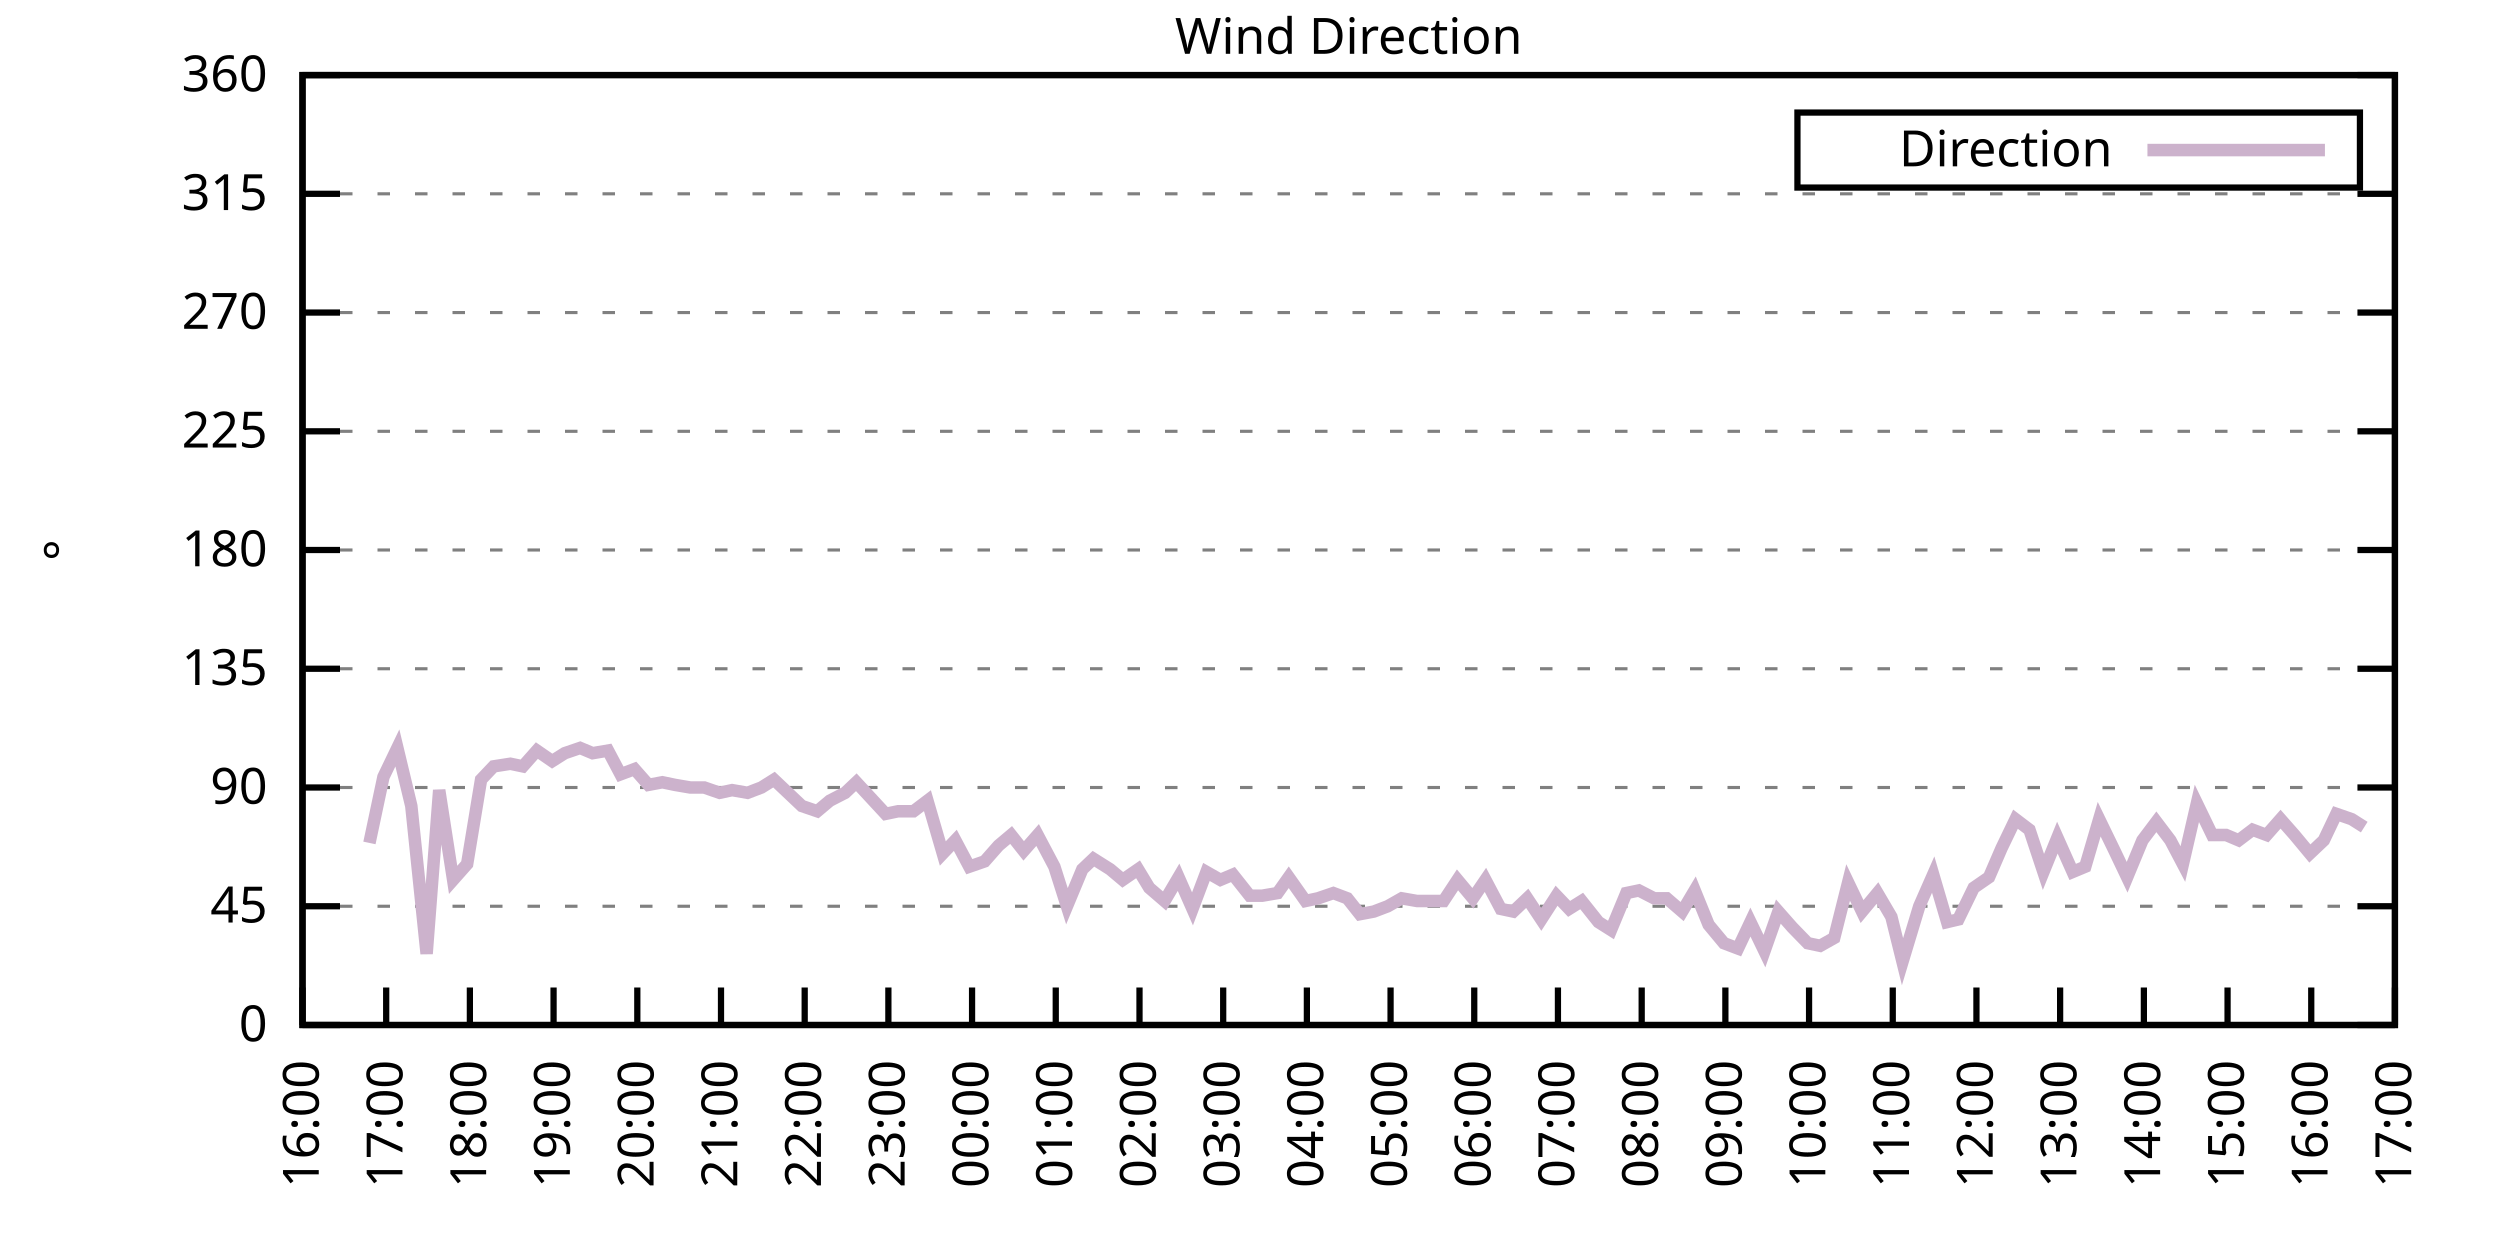
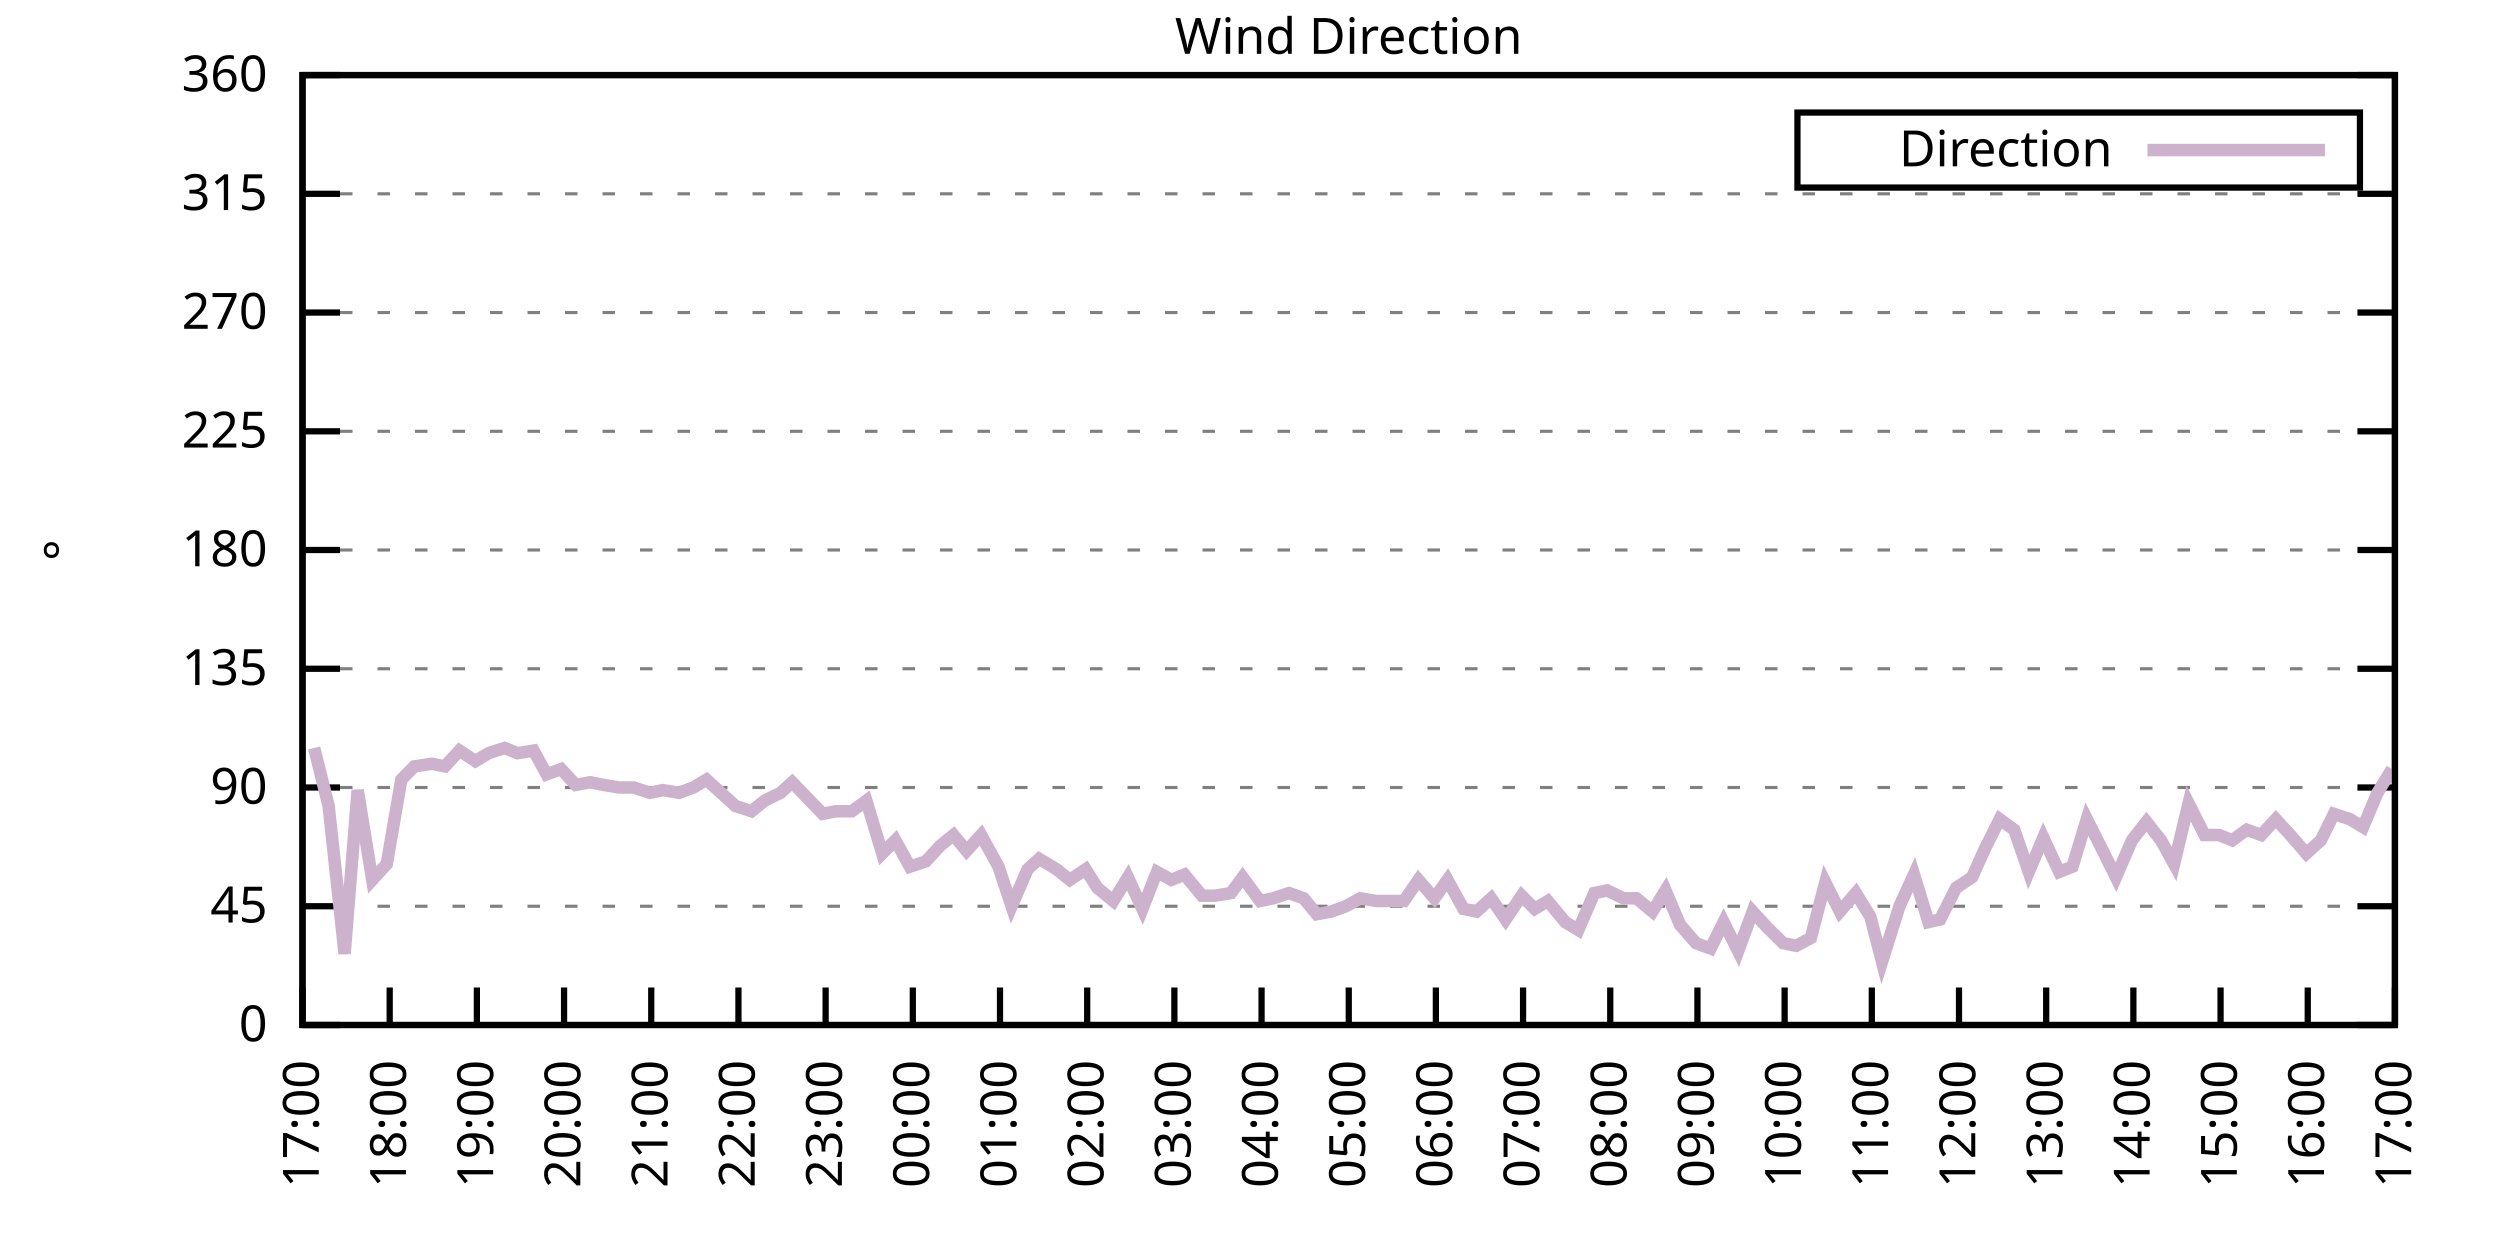
<svg xmlns="http://www.w3.org/2000/svg" xmlns:xlink="http://www.w3.org/1999/xlink" width="400" height="200" viewBox="0 0 400 200">
  <g id="gnuplot_canvas">
    <rect x="0" y="0" width="400" height="200" fill="none" />
    <defs>
      <circle id="gpDot" r="0.5" stroke-width="0.5" stroke="currentColor" />
      <path id="gpPt0" stroke-width="0.333" stroke="currentColor" d="M-1,0 h2 M0,-1 v2" />
      <path id="gpPt1" stroke-width="0.333" stroke="currentColor" d="M-1,-1 L1,1 M1,-1 L-1,1" />
      <path id="gpPt2" stroke-width="0.333" stroke="currentColor" d="M-1,0 L1,0 M0,-1 L0,1 M-1,-1 L1,1 M-1,1 L1,-1" />
      <rect id="gpPt3" stroke-width="0.333" stroke="currentColor" x="-1" y="-1" width="2" height="2" />
      <rect id="gpPt4" stroke-width="0.333" stroke="currentColor" fill="currentColor" x="-1" y="-1" width="2" height="2" />
      <circle id="gpPt5" stroke-width="0.333" stroke="currentColor" cx="0" cy="0" r="1" />
      <use xlink:href="#gpPt5" id="gpPt6" fill="currentColor" stroke="none" />
      <path id="gpPt7" stroke-width="0.333" stroke="currentColor" d="M0,-1.33 L-1.33,0.67 L1.33,0.67 z" />
      <use xlink:href="#gpPt7" id="gpPt8" fill="currentColor" stroke="none" />
      <use xlink:href="#gpPt7" id="gpPt9" stroke="currentColor" transform="rotate(180)" />
      <use xlink:href="#gpPt9" id="gpPt10" fill="currentColor" stroke="none" />
      <use xlink:href="#gpPt3" id="gpPt11" stroke="currentColor" transform="rotate(45)" />
      <use xlink:href="#gpPt11" id="gpPt12" fill="currentColor" stroke="none" />
      <path id="gpPt13" stroke-width="0.333" stroke="currentColor" d="M0,1.330 L1.265,0.411 L0.782,-1.067 L-0.782,-1.076 L-1.265,0.411 z" />
      <use xlink:href="#gpPt13" id="gpPt14" fill="currentColor" stroke="none" />
      <filter id="textbox" filterUnits="objectBoundingBox" x="0" y="0" height="1" width="1">
        <feFlood flood-color="white" flood-opacity="1" result="bgnd" />
        <feComposite in="SourceGraphic" in2="bgnd" operator="atop" />
      </filter>
      <filter id="greybox" filterUnits="objectBoundingBox" x="0" y="0" height="1" width="1">
        <feFlood flood-color="lightgrey" flood-opacity="1" result="grey" />
        <feComposite in="SourceGraphic" in2="grey" operator="atop" />
      </filter>
    </defs>
    <g fill="none" color="white" stroke="currentColor" stroke-width="1.00" stroke-linecap="butt" stroke-linejoin="miter">
</g>
    <g fill="none" color="black" stroke="currentColor" stroke-width="1.00" stroke-linecap="butt" stroke-linejoin="miter">
      <g stroke="none" shape-rendering="crispEdges">
        <polygon fill="rgb(255, 255, 255)" points="48.40,164.00 383.18,164.00 383.18,12.02 48.40,12.02 " />
      </g>
    </g>
    <g fill="none" color="black" stroke="currentColor" stroke-width="1.00" stroke-linecap="butt" stroke-linejoin="miter">
</g>
    <g fill="none" color="black" stroke="black" stroke-width="0.50" stroke-linecap="butt" stroke-linejoin="miter">
</g>
    <g fill="none" color="gray" stroke="currentColor" stroke-width="0.50" stroke-linecap="butt" stroke-linejoin="miter">
      <path stroke="gray" stroke-dasharray="2,4" class="gridline" d="M48.40,164.00 L383.19,164.00  " />
    </g>
    <g fill="none" color="gray" stroke="gray" stroke-width="1.00" stroke-linecap="butt" stroke-linejoin="miter">
</g>
    <g fill="none" color="black" stroke="currentColor" stroke-width="1.00" stroke-linecap="butt" stroke-linejoin="miter">
      <path stroke="black" d="M48.40,164.00 L54.40,164.00 M383.19,164.00 L377.19,164.00  " />
      <g transform="translate(42.80,166.60)" stroke="none" fill="black" font-family="Sans" font-size="8.00" text-anchor="end">
        <text>
          <tspan font-family="Sans"> 0</tspan>
        </text>
      </g>
    </g>
    <g fill="none" color="black" stroke="currentColor" stroke-width="1.00" stroke-linecap="butt" stroke-linejoin="miter">
</g>
    <g fill="none" color="black" stroke="black" stroke-width="0.50" stroke-linecap="butt" stroke-linejoin="miter">
</g>
    <g fill="none" color="gray" stroke="currentColor" stroke-width="0.50" stroke-linecap="butt" stroke-linejoin="miter">
      <path stroke="gray" stroke-dasharray="2,4" class="gridline" d="M48.40,145.00 L383.19,145.00  " />
    </g>
    <g fill="none" color="gray" stroke="gray" stroke-width="1.00" stroke-linecap="butt" stroke-linejoin="miter">
</g>
    <g fill="none" color="black" stroke="currentColor" stroke-width="1.00" stroke-linecap="butt" stroke-linejoin="miter">
      <path stroke="black" d="M48.40,145.00 L54.40,145.00 M383.19,145.00 L377.19,145.00  " />
      <g transform="translate(42.80,147.60)" stroke="none" fill="black" font-family="Sans" font-size="8.00" text-anchor="end">
        <text>
          <tspan font-family="Sans"> 45</tspan>
        </text>
      </g>
    </g>
    <g fill="none" color="black" stroke="currentColor" stroke-width="1.00" stroke-linecap="butt" stroke-linejoin="miter">
</g>
    <g fill="none" color="black" stroke="black" stroke-width="0.50" stroke-linecap="butt" stroke-linejoin="miter">
</g>
    <g fill="none" color="gray" stroke="currentColor" stroke-width="0.50" stroke-linecap="butt" stroke-linejoin="miter">
      <path stroke="gray" stroke-dasharray="2,4" class="gridline" d="M48.40,126.00 L383.19,126.00  " />
    </g>
    <g fill="none" color="gray" stroke="gray" stroke-width="1.00" stroke-linecap="butt" stroke-linejoin="miter">
</g>
    <g fill="none" color="black" stroke="currentColor" stroke-width="1.00" stroke-linecap="butt" stroke-linejoin="miter">
      <path stroke="black" d="M48.40,126.00 L54.40,126.00 M383.19,126.00 L377.19,126.00  " />
      <g transform="translate(42.80,128.60)" stroke="none" fill="black" font-family="Sans" font-size="8.00" text-anchor="end">
        <text>
          <tspan font-family="Sans"> 90</tspan>
        </text>
      </g>
    </g>
    <g fill="none" color="black" stroke="currentColor" stroke-width="1.00" stroke-linecap="butt" stroke-linejoin="miter">
</g>
    <g fill="none" color="black" stroke="black" stroke-width="0.50" stroke-linecap="butt" stroke-linejoin="miter">
</g>
    <g fill="none" color="gray" stroke="currentColor" stroke-width="0.50" stroke-linecap="butt" stroke-linejoin="miter">
      <path stroke="gray" stroke-dasharray="2,4" class="gridline" d="M48.40,107.00 L383.19,107.00  " />
    </g>
    <g fill="none" color="gray" stroke="gray" stroke-width="1.00" stroke-linecap="butt" stroke-linejoin="miter">
</g>
    <g fill="none" color="black" stroke="currentColor" stroke-width="1.00" stroke-linecap="butt" stroke-linejoin="miter">
      <path stroke="black" d="M48.40,107.00 L54.40,107.00 M383.19,107.00 L377.19,107.00  " />
      <g transform="translate(42.80,109.60)" stroke="none" fill="black" font-family="Sans" font-size="8.00" text-anchor="end">
        <text>
          <tspan font-family="Sans"> 135</tspan>
        </text>
      </g>
    </g>
    <g fill="none" color="black" stroke="currentColor" stroke-width="1.00" stroke-linecap="butt" stroke-linejoin="miter">
</g>
    <g fill="none" color="black" stroke="black" stroke-width="0.50" stroke-linecap="butt" stroke-linejoin="miter">
</g>
    <g fill="none" color="gray" stroke="currentColor" stroke-width="0.50" stroke-linecap="butt" stroke-linejoin="miter">
      <path stroke="gray" stroke-dasharray="2,4" class="gridline" d="M48.40,88.00 L383.19,88.00  " />
    </g>
    <g fill="none" color="gray" stroke="gray" stroke-width="1.00" stroke-linecap="butt" stroke-linejoin="miter">
</g>
    <g fill="none" color="black" stroke="currentColor" stroke-width="1.00" stroke-linecap="butt" stroke-linejoin="miter">
      <path stroke="black" d="M48.40,88.00 L54.40,88.00 M383.19,88.00 L377.19,88.00  " />
      <g transform="translate(42.80,90.60)" stroke="none" fill="black" font-family="Sans" font-size="8.00" text-anchor="end">
        <text>
          <tspan font-family="Sans"> 180</tspan>
        </text>
      </g>
    </g>
    <g fill="none" color="black" stroke="currentColor" stroke-width="1.00" stroke-linecap="butt" stroke-linejoin="miter">
</g>
    <g fill="none" color="black" stroke="black" stroke-width="0.50" stroke-linecap="butt" stroke-linejoin="miter">
</g>
    <g fill="none" color="gray" stroke="currentColor" stroke-width="0.50" stroke-linecap="butt" stroke-linejoin="miter">
      <path stroke="gray" stroke-dasharray="2,4" class="gridline" d="M48.40,69.01 L383.19,69.01  " />
    </g>
    <g fill="none" color="gray" stroke="gray" stroke-width="1.00" stroke-linecap="butt" stroke-linejoin="miter">
</g>
    <g fill="none" color="black" stroke="currentColor" stroke-width="1.00" stroke-linecap="butt" stroke-linejoin="miter">
      <path stroke="black" d="M48.40,69.01 L54.40,69.01 M383.19,69.01 L377.19,69.01  " />
      <g transform="translate(42.80,71.61)" stroke="none" fill="black" font-family="Sans" font-size="8.00" text-anchor="end">
        <text>
          <tspan font-family="Sans"> 225</tspan>
        </text>
      </g>
    </g>
    <g fill="none" color="black" stroke="currentColor" stroke-width="1.00" stroke-linecap="butt" stroke-linejoin="miter">
</g>
    <g fill="none" color="black" stroke="black" stroke-width="0.50" stroke-linecap="butt" stroke-linejoin="miter">
</g>
    <g fill="none" color="gray" stroke="currentColor" stroke-width="0.50" stroke-linecap="butt" stroke-linejoin="miter">
      <path stroke="gray" stroke-dasharray="2,4" class="gridline" d="M48.40,50.01 L383.19,50.01  " />
    </g>
    <g fill="none" color="gray" stroke="gray" stroke-width="1.00" stroke-linecap="butt" stroke-linejoin="miter">
</g>
    <g fill="none" color="black" stroke="currentColor" stroke-width="1.00" stroke-linecap="butt" stroke-linejoin="miter">
      <path stroke="black" d="M48.40,50.01 L54.40,50.01 M383.19,50.01 L377.19,50.01  " />
      <g transform="translate(42.80,52.61)" stroke="none" fill="black" font-family="Sans" font-size="8.00" text-anchor="end">
        <text>
          <tspan font-family="Sans"> 270</tspan>
        </text>
      </g>
    </g>
    <g fill="none" color="black" stroke="currentColor" stroke-width="1.00" stroke-linecap="butt" stroke-linejoin="miter">
</g>
    <g fill="none" color="black" stroke="black" stroke-width="0.50" stroke-linecap="butt" stroke-linejoin="miter">
</g>
    <g fill="none" color="gray" stroke="currentColor" stroke-width="0.50" stroke-linecap="butt" stroke-linejoin="miter">
      <path stroke="gray" stroke-dasharray="2,4" class="gridline" d="M48.40,31.01 L383.19,31.01  " />
    </g>
    <g fill="none" color="gray" stroke="gray" stroke-width="1.00" stroke-linecap="butt" stroke-linejoin="miter">
</g>
    <g fill="none" color="black" stroke="currentColor" stroke-width="1.00" stroke-linecap="butt" stroke-linejoin="miter">
      <path stroke="black" d="M48.40,31.01 L54.40,31.01 M383.19,31.01 L377.19,31.01  " />
      <g transform="translate(42.80,33.61)" stroke="none" fill="black" font-family="Sans" font-size="8.00" text-anchor="end">
        <text>
          <tspan font-family="Sans"> 315</tspan>
        </text>
      </g>
    </g>
    <g fill="none" color="black" stroke="currentColor" stroke-width="1.00" stroke-linecap="butt" stroke-linejoin="miter">
</g>
    <g fill="none" color="black" stroke="black" stroke-width="0.50" stroke-linecap="butt" stroke-linejoin="miter">
</g>
    <g fill="none" color="gray" stroke="currentColor" stroke-width="0.50" stroke-linecap="butt" stroke-linejoin="miter">
      <path stroke="gray" stroke-dasharray="2,4" class="gridline" d="M48.40,12.01 L383.19,12.01  " />
    </g>
    <g fill="none" color="gray" stroke="gray" stroke-width="1.00" stroke-linecap="butt" stroke-linejoin="miter">
</g>
    <g fill="none" color="black" stroke="currentColor" stroke-width="1.00" stroke-linecap="butt" stroke-linejoin="miter">
      <path stroke="black" d="M48.40,12.01 L54.40,12.01 M383.19,12.01 L377.19,12.01  " />
      <g transform="translate(42.80,14.61)" stroke="none" fill="black" font-family="Sans" font-size="8.00" text-anchor="end">
        <text>
          <tspan font-family="Sans"> 360</tspan>
        </text>
      </g>
    </g>
    <g fill="none" color="black" stroke="currentColor" stroke-width="1.00" stroke-linecap="butt" stroke-linejoin="miter">
      <path stroke="black" d="M48.40,164.00 L48.40,158.00  " />
      <g transform="translate(51.00,169.60) rotate(270.00)" stroke="none" fill="black" font-family="Sans" font-size="8.00" text-anchor="end">
        <text>
-           <tspan font-family="Sans">16:00</tspan>
-         </text>
-       </g>
-     </g>
-     <g fill="none" color="black" stroke="currentColor" stroke-width="1.00" stroke-linecap="butt" stroke-linejoin="miter">
-       <path stroke="black" d="M61.79,164.00 L61.79,158.00  " />
-       <g transform="translate(64.39,169.60) rotate(270.00)" stroke="none" fill="black" font-family="Sans" font-size="8.00" text-anchor="end">
-         <text>
          <tspan font-family="Sans">17:00</tspan>
        </text>
      </g>
    </g>
    <g fill="none" color="black" stroke="currentColor" stroke-width="1.00" stroke-linecap="butt" stroke-linejoin="miter">
-       <path stroke="black" d="M75.18,164.00 L75.18,158.00  " />
-       <g transform="translate(77.78,169.60) rotate(270.00)" stroke="none" fill="black" font-family="Sans" font-size="8.00" text-anchor="end">
+       <path stroke="black" d="M62.35,164.00 L62.35,158.00  " />
+       <g transform="translate(64.95,169.60) rotate(270.00)" stroke="none" fill="black" font-family="Sans" font-size="8.00" text-anchor="end">
        <text>
          <tspan font-family="Sans">18:00</tspan>
        </text>
      </g>
    </g>
    <g fill="none" color="black" stroke="currentColor" stroke-width="1.00" stroke-linecap="butt" stroke-linejoin="miter">
-       <path stroke="black" d="M88.57,164.00 L88.57,158.00  " />
-       <g transform="translate(91.17,169.60) rotate(270.00)" stroke="none" fill="black" font-family="Sans" font-size="8.00" text-anchor="end">
+       <path stroke="black" d="M76.30,164.00 L76.30,158.00  " />
+       <g transform="translate(78.90,169.60) rotate(270.00)" stroke="none" fill="black" font-family="Sans" font-size="8.00" text-anchor="end">
        <text>
          <tspan font-family="Sans">19:00</tspan>
        </text>
      </g>
    </g>
    <g fill="none" color="black" stroke="currentColor" stroke-width="1.00" stroke-linecap="butt" stroke-linejoin="miter">
-       <path stroke="black" d="M101.97,164.00 L101.97,158.00  " />
-       <g transform="translate(104.57,169.60) rotate(270.00)" stroke="none" fill="black" font-family="Sans" font-size="8.00" text-anchor="end">
+       <path stroke="black" d="M90.25,164.00 L90.25,158.00  " />
+       <g transform="translate(92.85,169.60) rotate(270.00)" stroke="none" fill="black" font-family="Sans" font-size="8.00" text-anchor="end">
        <text>
          <tspan font-family="Sans">20:00</tspan>
        </text>
      </g>
    </g>
    <g fill="none" color="black" stroke="currentColor" stroke-width="1.00" stroke-linecap="butt" stroke-linejoin="miter">
-       <path stroke="black" d="M115.36,164.00 L115.36,158.00  " />
-       <g transform="translate(117.96,169.60) rotate(270.00)" stroke="none" fill="black" font-family="Sans" font-size="8.00" text-anchor="end">
+       <path stroke="black" d="M104.20,164.00 L104.20,158.00  " />
+       <g transform="translate(106.80,169.60) rotate(270.00)" stroke="none" fill="black" font-family="Sans" font-size="8.00" text-anchor="end">
        <text>
          <tspan font-family="Sans">21:00</tspan>
        </text>
      </g>
    </g>
    <g fill="none" color="black" stroke="currentColor" stroke-width="1.00" stroke-linecap="butt" stroke-linejoin="miter">
-       <path stroke="black" d="M128.75,164.00 L128.75,158.00  " />
-       <g transform="translate(131.35,169.60) rotate(270.00)" stroke="none" fill="black" font-family="Sans" font-size="8.00" text-anchor="end">
+       <path stroke="black" d="M118.15,164.00 L118.15,158.00  " />
+       <g transform="translate(120.75,169.60) rotate(270.00)" stroke="none" fill="black" font-family="Sans" font-size="8.00" text-anchor="end">
        <text>
          <tspan font-family="Sans">22:00</tspan>
        </text>
      </g>
    </g>
    <g fill="none" color="black" stroke="currentColor" stroke-width="1.00" stroke-linecap="butt" stroke-linejoin="miter">
-       <path stroke="black" d="M142.14,164.00 L142.14,158.00  " />
-       <g transform="translate(144.74,169.60) rotate(270.00)" stroke="none" fill="black" font-family="Sans" font-size="8.00" text-anchor="end">
+       <path stroke="black" d="M132.10,164.00 L132.10,158.00  " />
+       <g transform="translate(134.70,169.60) rotate(270.00)" stroke="none" fill="black" font-family="Sans" font-size="8.00" text-anchor="end">
        <text>
          <tspan font-family="Sans">23:00</tspan>
        </text>
      </g>
    </g>
    <g fill="none" color="black" stroke="currentColor" stroke-width="1.00" stroke-linecap="butt" stroke-linejoin="miter">
-       <path stroke="black" d="M155.53,164.00 L155.53,158.00  " />
-       <g transform="translate(158.13,169.60) rotate(270.00)" stroke="none" fill="black" font-family="Sans" font-size="8.00" text-anchor="end">
+       <path stroke="black" d="M146.05,164.00 L146.05,158.00  " />
+       <g transform="translate(148.65,169.60) rotate(270.00)" stroke="none" fill="black" font-family="Sans" font-size="8.00" text-anchor="end">
        <text>
          <tspan font-family="Sans">00:00</tspan>
        </text>
      </g>
    </g>
    <g fill="none" color="black" stroke="currentColor" stroke-width="1.00" stroke-linecap="butt" stroke-linejoin="miter">
-       <path stroke="black" d="M168.92,164.00 L168.92,158.00  " />
-       <g transform="translate(171.52,169.60) rotate(270.00)" stroke="none" fill="black" font-family="Sans" font-size="8.00" text-anchor="end">
+       <path stroke="black" d="M160.00,164.00 L160.00,158.00  " />
+       <g transform="translate(162.60,169.60) rotate(270.00)" stroke="none" fill="black" font-family="Sans" font-size="8.00" text-anchor="end">
        <text>
          <tspan font-family="Sans">01:00</tspan>
        </text>
      </g>
    </g>
    <g fill="none" color="black" stroke="currentColor" stroke-width="1.00" stroke-linecap="butt" stroke-linejoin="miter">
-       <path stroke="black" d="M182.32,164.00 L182.32,158.00  " />
-       <g transform="translate(184.92,169.60) rotate(270.00)" stroke="none" fill="black" font-family="Sans" font-size="8.00" text-anchor="end">
+       <path stroke="black" d="M173.95,164.00 L173.95,158.00  " />
+       <g transform="translate(176.55,169.60) rotate(270.00)" stroke="none" fill="black" font-family="Sans" font-size="8.00" text-anchor="end">
        <text>
          <tspan font-family="Sans">02:00</tspan>
        </text>
      </g>
    </g>
    <g fill="none" color="black" stroke="currentColor" stroke-width="1.00" stroke-linecap="butt" stroke-linejoin="miter">
-       <path stroke="black" d="M195.71,164.00 L195.71,158.00  " />
-       <g transform="translate(198.31,169.60) rotate(270.00)" stroke="none" fill="black" font-family="Sans" font-size="8.00" text-anchor="end">
+       <path stroke="black" d="M187.90,164.00 L187.90,158.00  " />
+       <g transform="translate(190.50,169.60) rotate(270.00)" stroke="none" fill="black" font-family="Sans" font-size="8.00" text-anchor="end">
        <text>
          <tspan font-family="Sans">03:00</tspan>
        </text>
      </g>
    </g>
    <g fill="none" color="black" stroke="currentColor" stroke-width="1.00" stroke-linecap="butt" stroke-linejoin="miter">
-       <path stroke="black" d="M209.10,164.00 L209.10,158.00  " />
-       <g transform="translate(211.70,169.60) rotate(270.00)" stroke="none" fill="black" font-family="Sans" font-size="8.00" text-anchor="end">
+       <path stroke="black" d="M201.85,164.00 L201.85,158.00  " />
+       <g transform="translate(204.45,169.60) rotate(270.00)" stroke="none" fill="black" font-family="Sans" font-size="8.00" text-anchor="end">
        <text>
          <tspan font-family="Sans">04:00</tspan>
        </text>
      </g>
    </g>
    <g fill="none" color="black" stroke="currentColor" stroke-width="1.00" stroke-linecap="butt" stroke-linejoin="miter">
-       <path stroke="black" d="M222.49,164.00 L222.49,158.00  " />
-       <g transform="translate(225.09,169.60) rotate(270.00)" stroke="none" fill="black" font-family="Sans" font-size="8.00" text-anchor="end">
+       <path stroke="black" d="M215.80,164.00 L215.80,158.00  " />
+       <g transform="translate(218.40,169.60) rotate(270.00)" stroke="none" fill="black" font-family="Sans" font-size="8.00" text-anchor="end">
        <text>
          <tspan font-family="Sans">05:00</tspan>
        </text>
      </g>
    </g>
    <g fill="none" color="black" stroke="currentColor" stroke-width="1.00" stroke-linecap="butt" stroke-linejoin="miter">
-       <path stroke="black" d="M235.88,164.00 L235.88,158.00  " />
-       <g transform="translate(238.48,169.60) rotate(270.00)" stroke="none" fill="black" font-family="Sans" font-size="8.00" text-anchor="end">
+       <path stroke="black" d="M229.74,164.00 L229.74,158.00  " />
+       <g transform="translate(232.34,169.60) rotate(270.00)" stroke="none" fill="black" font-family="Sans" font-size="8.00" text-anchor="end">
        <text>
          <tspan font-family="Sans">06:00</tspan>
        </text>
      </g>
    </g>
    <g fill="none" color="black" stroke="currentColor" stroke-width="1.00" stroke-linecap="butt" stroke-linejoin="miter">
-       <path stroke="black" d="M249.27,164.00 L249.27,158.00  " />
-       <g transform="translate(251.87,169.60) rotate(270.00)" stroke="none" fill="black" font-family="Sans" font-size="8.00" text-anchor="end">
+       <path stroke="black" d="M243.69,164.00 L243.69,158.00  " />
+       <g transform="translate(246.29,169.60) rotate(270.00)" stroke="none" fill="black" font-family="Sans" font-size="8.00" text-anchor="end">
        <text>
          <tspan font-family="Sans">07:00</tspan>
        </text>
      </g>
    </g>
    <g fill="none" color="black" stroke="currentColor" stroke-width="1.00" stroke-linecap="butt" stroke-linejoin="miter">
-       <path stroke="black" d="M262.67,164.00 L262.67,158.00  " />
-       <g transform="translate(265.27,169.60) rotate(270.00)" stroke="none" fill="black" font-family="Sans" font-size="8.00" text-anchor="end">
+       <path stroke="black" d="M257.64,164.00 L257.64,158.00  " />
+       <g transform="translate(260.24,169.60) rotate(270.00)" stroke="none" fill="black" font-family="Sans" font-size="8.00" text-anchor="end">
        <text>
          <tspan font-family="Sans">08:00</tspan>
        </text>
      </g>
    </g>
    <g fill="none" color="black" stroke="currentColor" stroke-width="1.00" stroke-linecap="butt" stroke-linejoin="miter">
-       <path stroke="black" d="M276.06,164.00 L276.06,158.00  " />
-       <g transform="translate(278.66,169.60) rotate(270.00)" stroke="none" fill="black" font-family="Sans" font-size="8.00" text-anchor="end">
+       <path stroke="black" d="M271.59,164.00 L271.59,158.00  " />
+       <g transform="translate(274.19,169.60) rotate(270.00)" stroke="none" fill="black" font-family="Sans" font-size="8.00" text-anchor="end">
        <text>
          <tspan font-family="Sans">09:00</tspan>
        </text>
      </g>
    </g>
    <g fill="none" color="black" stroke="currentColor" stroke-width="1.00" stroke-linecap="butt" stroke-linejoin="miter">
-       <path stroke="black" d="M289.45,164.00 L289.45,158.00  " />
-       <g transform="translate(292.05,169.60) rotate(270.00)" stroke="none" fill="black" font-family="Sans" font-size="8.00" text-anchor="end">
+       <path stroke="black" d="M285.54,164.00 L285.54,158.00  " />
+       <g transform="translate(288.14,169.60) rotate(270.00)" stroke="none" fill="black" font-family="Sans" font-size="8.00" text-anchor="end">
        <text>
          <tspan font-family="Sans">10:00</tspan>
        </text>
      </g>
    </g>
    <g fill="none" color="black" stroke="currentColor" stroke-width="1.00" stroke-linecap="butt" stroke-linejoin="miter">
-       <path stroke="black" d="M302.84,164.00 L302.84,158.00  " />
-       <g transform="translate(305.44,169.60) rotate(270.00)" stroke="none" fill="black" font-family="Sans" font-size="8.00" text-anchor="end">
+       <path stroke="black" d="M299.49,164.00 L299.49,158.00  " />
+       <g transform="translate(302.09,169.60) rotate(270.00)" stroke="none" fill="black" font-family="Sans" font-size="8.00" text-anchor="end">
        <text>
          <tspan font-family="Sans">11:00</tspan>
        </text>
      </g>
    </g>
    <g fill="none" color="black" stroke="currentColor" stroke-width="1.00" stroke-linecap="butt" stroke-linejoin="miter">
-       <path stroke="black" d="M316.23,164.00 L316.23,158.00  " />
-       <g transform="translate(318.83,169.60) rotate(270.00)" stroke="none" fill="black" font-family="Sans" font-size="8.00" text-anchor="end">
+       <path stroke="black" d="M313.44,164.00 L313.44,158.00  " />
+       <g transform="translate(316.04,169.60) rotate(270.00)" stroke="none" fill="black" font-family="Sans" font-size="8.00" text-anchor="end">
        <text>
          <tspan font-family="Sans">12:00</tspan>
        </text>
      </g>
    </g>
    <g fill="none" color="black" stroke="currentColor" stroke-width="1.00" stroke-linecap="butt" stroke-linejoin="miter">
-       <path stroke="black" d="M329.62,164.00 L329.62,158.00  " />
-       <g transform="translate(332.22,169.60) rotate(270.00)" stroke="none" fill="black" font-family="Sans" font-size="8.00" text-anchor="end">
+       <path stroke="black" d="M327.39,164.00 L327.39,158.00  " />
+       <g transform="translate(329.99,169.60) rotate(270.00)" stroke="none" fill="black" font-family="Sans" font-size="8.00" text-anchor="end">
        <text>
          <tspan font-family="Sans">13:00</tspan>
        </text>
      </g>
    </g>
    <g fill="none" color="black" stroke="currentColor" stroke-width="1.00" stroke-linecap="butt" stroke-linejoin="miter">
-       <path stroke="black" d="M343.02,164.00 L343.02,158.00  " />
-       <g transform="translate(345.62,169.60) rotate(270.00)" stroke="none" fill="black" font-family="Sans" font-size="8.00" text-anchor="end">
+       <path stroke="black" d="M341.34,164.00 L341.34,158.00  " />
+       <g transform="translate(343.94,169.60) rotate(270.00)" stroke="none" fill="black" font-family="Sans" font-size="8.00" text-anchor="end">
        <text>
          <tspan font-family="Sans">14:00</tspan>
        </text>
      </g>
    </g>
    <g fill="none" color="black" stroke="currentColor" stroke-width="1.00" stroke-linecap="butt" stroke-linejoin="miter">
-       <path stroke="black" d="M356.41,164.00 L356.41,158.00  " />
-       <g transform="translate(359.01,169.60) rotate(270.00)" stroke="none" fill="black" font-family="Sans" font-size="8.00" text-anchor="end">
+       <path stroke="black" d="M355.29,164.00 L355.29,158.00  " />
+       <g transform="translate(357.89,169.60) rotate(270.00)" stroke="none" fill="black" font-family="Sans" font-size="8.00" text-anchor="end">
        <text>
          <tspan font-family="Sans">15:00</tspan>
        </text>
      </g>
    </g>
    <g fill="none" color="black" stroke="currentColor" stroke-width="1.00" stroke-linecap="butt" stroke-linejoin="miter">
-       <path stroke="black" d="M369.80,164.00 L369.80,158.00  " />
-       <g transform="translate(372.40,169.60) rotate(270.00)" stroke="none" fill="black" font-family="Sans" font-size="8.00" text-anchor="end">
+       <path stroke="black" d="M369.24,164.00 L369.24,158.00  " />
+       <g transform="translate(371.84,169.60) rotate(270.00)" stroke="none" fill="black" font-family="Sans" font-size="8.00" text-anchor="end">
        <text>
          <tspan font-family="Sans">16:00</tspan>
        </text>
      </g>
    </g>
    <g fill="none" color="black" stroke="currentColor" stroke-width="1.00" stroke-linecap="butt" stroke-linejoin="miter">
      <path stroke="black" d="M383.19,164.00 L383.19,158.00  " />
      <g transform="translate(385.79,169.60) rotate(270.00)" stroke="none" fill="black" font-family="Sans" font-size="8.00" text-anchor="end">
        <text>
          <tspan font-family="Sans">17:00</tspan>
        </text>
      </g>
    </g>
    <g fill="none" color="black" stroke="currentColor" stroke-width="1.00" stroke-linecap="butt" stroke-linejoin="miter">
</g>
    <g fill="none" color="black" stroke="currentColor" stroke-width="1.00" stroke-linecap="butt" stroke-linejoin="miter">
      <path stroke="black" d="M48.40,12.01 L48.40,164.00 L383.19,164.00 L383.19,12.01 L48.40,12.01 Z  " />
    </g>
    <g fill="none" color="black" stroke="currentColor" stroke-width="1.00" stroke-linecap="butt" stroke-linejoin="miter">
</g>
    <g fill="none" color="black" stroke="currentColor" stroke-width="1.00" stroke-linecap="butt" stroke-linejoin="miter">
      <path stroke="black" d="M287.59,30.01 L287.59,18.01 L377.59,18.01 L377.59,30.01 L287.59,30.01 Z  " />
    </g>
    <g id="Wind_direction_plot_1">
      <g fill="none" color="white" stroke="black" stroke-width="2.00" stroke-linecap="butt" stroke-linejoin="miter">
</g>
      <g fill="none" color="black" stroke="currentColor" stroke-width="2.00" stroke-linecap="butt" stroke-linejoin="miter">
        <g transform="translate(337.99,26.61)" stroke="none" fill="black" font-family="Sans" font-size="8.00" text-anchor="end">
          <text>
            <tspan font-family="Sans">Direction</tspan>
          </text>
        </g>
      </g>
      <g fill="none" color="black" stroke="currentColor" stroke-width="2.00" stroke-linecap="butt" stroke-linejoin="miter">
-         <path stroke="rgb(204, 178, 204)" d="M343.59,24.01 L371.99,24.01 M59.11,134.87 L61.35,124.31 L63.58,119.67 L65.81,128.96 L68.26,152.60 L70.27,126.42   L72.50,140.78 L74.74,138.25 L76.97,124.74 L78.98,122.62 L81.66,122.20 L83.66,122.62 L85.90,120.09 L88.35,121.78   L90.36,120.51 L92.82,119.67 L94.82,120.51 L97.28,120.09 L99.29,123.89 L101.52,123.05 L103.75,125.58 L105.98,125.16   L107.99,125.58 L110.45,126.00 L112.68,126.00 L115.13,126.85 L117.14,126.42 L119.60,126.85 L121.83,126.00 L123.84,124.74   L128.30,128.96 L130.76,129.80 L132.77,128.11 L135.22,126.85 L137.01,125.16 L141.69,130.22 L143.70,129.80 L146.16,129.80   L148.39,128.11 L150.85,136.56 L152.85,134.45 L155.09,138.67 L157.54,137.82 L159.77,135.29 L161.78,133.60 L163.79,136.14   L166.02,133.60 L168.70,138.67 L170.71,145.00 L173.17,139.09 L174.95,137.40 L177.63,139.09 L179.64,140.78 L182.09,139.09   L183.88,142.05 L186.33,144.16 L188.57,140.36 L190.80,145.42 L193.03,139.51 L195.26,140.78 L197.27,139.93 L199.95,143.31   L201.96,143.31 L204.41,142.89 L206.20,140.36 L208.88,144.16 L210.88,143.73 L213.34,142.89 L215.57,143.73 L217.58,146.27   L219.81,145.85 L222.04,145.00 L224.28,143.73 L226.73,144.16 L228.74,144.16 L230.97,144.16 L233.20,140.78 L235.66,143.73   L237.67,140.78 L240.12,145.42 L242.13,145.85 L244.36,143.73 L246.60,147.11 L249.05,143.31 L251.06,145.42 L253.07,144.16   L255.75,147.53 L257.76,148.80 L260.21,142.89 L262.22,142.47 L264.67,143.73 L266.68,143.73 L269.14,145.85 L271.15,142.47   L273.38,147.96 L275.83,150.91 L278.07,151.76 L280.07,147.53 L282.31,152.18 L284.54,145.85 L286.77,148.38 L289.23,150.91   L291.23,151.33 L293.47,150.07 L295.70,141.20 L297.93,145.85 L300.39,142.89 L302.62,146.69 L304.40,153.87 L307.08,145.00   L309.31,139.93 L311.54,147.53 L313.33,147.11 L315.79,142.05 L318.24,140.36 L320.25,135.71 L322.48,131.07 L324.71,132.76   L326.95,139.51 L329.18,134.02 L331.63,139.51 L333.64,138.67 L335.87,131.07 L338.33,136.14 L340.34,140.36 L342.79,134.45   L345.02,131.49 L347.26,134.45 L349.26,138.25 L351.50,128.54 L353.95,133.60 L356.18,133.60 L358.19,134.45 L360.42,132.76   L362.66,133.60 L364.89,131.07 L367.12,133.60 L369.58,136.56 L371.81,134.45 L373.82,130.22 L376.27,131.07 L378.28,132.34    " />
+         <path stroke="rgb(204, 178, 204)" d="M343.59,24.01 L371.99,24.01 M50.26,119.67 L52.58,128.96 L55.14,152.60 L57.23,126.42 L59.56,140.78 L61.88,138.25   L64.21,124.74 L66.30,122.62 L69.09,122.20 L71.18,122.62 L73.51,120.09 L76.07,121.78 L78.16,120.51 L80.72,119.67   L82.81,120.51 L85.37,120.09 L87.46,123.89 L89.78,123.05 L92.11,125.58 L94.43,125.16 L96.53,125.58 L99.08,126.00   L101.41,126.00 L103.97,126.85 L106.06,126.42 L108.62,126.85 L110.94,126.00 L113.03,124.74 L117.68,128.96 L120.24,129.80   L122.33,128.11 L124.89,126.85 L126.75,125.16 L131.63,130.22 L133.72,129.80 L136.28,129.80 L138.61,128.11 L141.16,136.56   L143.26,134.45 L145.58,138.67 L148.14,137.82 L150.46,135.29 L152.56,133.60 L154.65,136.14 L156.97,133.60 L159.76,138.67   L161.86,145.00 L164.41,139.09 L166.27,137.40 L169.06,139.09 L171.16,140.78 L173.71,139.09 L175.57,142.05 L178.13,144.16   L180.46,140.36 L182.78,145.42 L185.11,139.51 L187.43,140.78 L189.52,139.93 L192.31,143.31 L194.41,143.31 L196.96,142.89   L198.82,140.36 L201.61,144.16 L203.71,143.73 L206.26,142.89 L208.59,143.73 L210.68,146.27 L213.01,145.85 L215.33,145.00   L217.65,143.73 L220.21,144.16 L222.30,144.16 L224.63,144.16 L226.95,140.78 L229.51,143.73 L231.60,140.78 L234.16,145.42   L236.25,145.85 L238.58,143.73 L240.90,147.11 L243.46,143.31 L245.55,145.42 L247.65,144.16 L250.44,147.53 L252.53,148.80   L255.09,142.89 L257.18,142.47 L259.74,143.73 L261.83,143.73 L264.39,145.85 L266.48,142.47 L268.80,147.96 L271.36,150.91   L273.69,151.76 L275.78,147.53 L278.10,152.18 L280.43,145.85 L282.75,148.38 L285.31,150.91 L287.40,151.33 L289.73,150.07   L292.05,141.20 L294.38,145.85 L296.94,142.89 L299.26,146.69 L301.12,153.87 L303.91,145.00 L306.23,139.93 L308.56,147.53   L310.42,147.11 L312.98,142.05 L315.53,140.36 L317.63,135.71 L319.95,131.07 L322.28,132.76 L324.60,139.51 L326.93,134.02   L329.48,139.51 L331.58,138.67 L333.90,131.07 L336.46,136.14 L338.55,140.36 L341.11,134.45 L343.43,131.49 L345.76,134.45   L347.85,138.25 L350.18,128.54 L352.73,133.60 L355.06,133.60 L357.15,134.45 L359.48,132.76 L361.80,133.60 L364.13,131.07   L366.45,133.60 L369.01,136.56 L371.33,134.45 L373.43,130.22 L375.98,131.07 L378.08,132.34 L380.40,126.85 L382.73,123.05    " />
      </g>
    </g>
    <g fill="none" color="black" stroke="currentColor" stroke-width="2.00" stroke-linecap="butt" stroke-linejoin="miter">
</g>
    <g fill="none" color="black" stroke="black" stroke-width="1.00" stroke-linecap="butt" stroke-linejoin="miter">
</g>
    <g fill="none" color="black" stroke="currentColor" stroke-width="1.00" stroke-linecap="butt" stroke-linejoin="miter">
      <path stroke="black" d="M48.40,12.01 L48.40,164.00 L383.19,164.00 L383.19,12.01 L48.40,12.01 Z  " />
      <g transform="translate(12.80,88.01) rotate(270.00)" stroke="none" fill="black" font-family="Sans" font-size="8.00" text-anchor="middle">
        <text>
          <tspan font-family="Sans">°</tspan>
        </text>
      </g>
    </g>
    <g fill="none" color="black" stroke="currentColor" stroke-width="1.00" stroke-linecap="butt" stroke-linejoin="miter">
</g>
    <g fill="none" color="black" stroke="currentColor" stroke-width="1.00" stroke-linecap="butt" stroke-linejoin="miter">
      <g transform="translate(215.79,8.61)" stroke="none" fill="black" font-family="Sans" font-size="8.00" text-anchor="middle">
        <text>
          <tspan font-family="Sans">Wind Direction</tspan>
        </text>
      </g>
    </g>
    <g fill="none" color="black" stroke="currentColor" stroke-width="1.00" stroke-linecap="butt" stroke-linejoin="miter">
</g>
  </g>
</svg>
